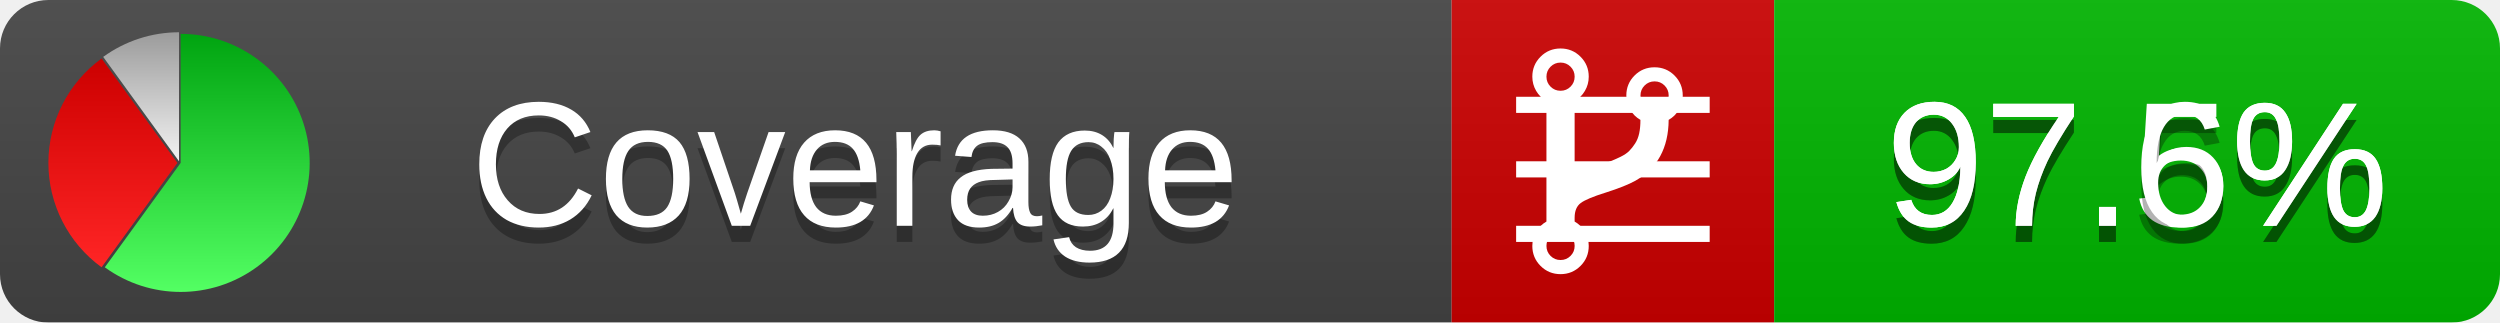
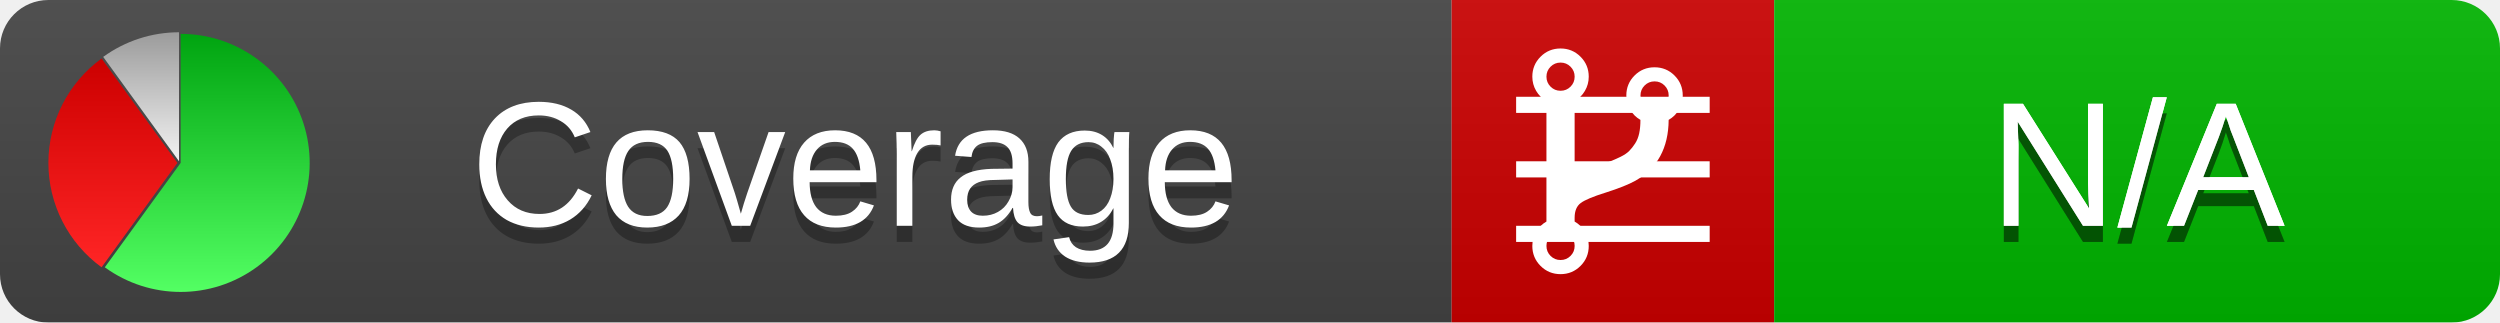
<svg xmlns="http://www.w3.org/2000/svg" xmlns:xlink="http://www.w3.org/1999/xlink" width="155" height="20">
  <style type="text/css">
          
            @keyframes fadeout {
              0 % { visibility: visible; opacity: 1; }
              40% { visibility: visible; opacity: 1; }
              50% { visibility: hidden; opacity: 0; }
              90% { visibility: hidden; opacity: 0; }
              100% { visibility: visible; opacity: 1; }
            }
            @keyframes fadein {
              0% { visibility: hidden; opacity: 0; }
              40% { visibility: hidden; opacity: 0; }
              50% { visibility: visible; opacity: 1; }
              90% { visibility: visible; opacity: 1; }
              100% { visibility: hidden; opacity: 0; }
            }
            .linecoverage {
                animation-duration: 10s;
                animation-name: fadeout;
                animation-iteration-count: infinite;
            }
            .branchcoverage {
                animation-duration: 10s;
                animation-name: fadein;
                animation-iteration-count: infinite;
            }
          
    </style>
  <defs>
    <linearGradient id="gradient" x2="0" y2="100%">
      <stop offset="0" stop-color="#bbb" stop-opacity=".1" />
      <stop offset="1" stop-opacity=".1" />
    </linearGradient>
    <linearGradient id="green" x2="0" y2="100%">
      <stop offset="0" stop-color="#00A410" />
      <stop offset="1" stop-color="#53FF63" />
    </linearGradient>
    <linearGradient id="red" x2="0" y2="100%">
      <stop offset="0" stop-color="#C00" />
      <stop offset="1" stop-color="#FF2525" />
    </linearGradient>
    <linearGradient id="gray" x2="0" y2="100%">
      <stop offset="0" stop-color="#9B9B9B" />
      <stop offset="1" stop-color="#F3F3F3" />
    </linearGradient>
    <mask id="mask">
      <rect width="155" height="20" rx="3" fill="#fff" />
    </mask>
    <g id="icon">
      <path style="fill:url(#green);" d="M205,202.5 l0,-200 a200,200 0 1,1 -117.558,361.803 z" />
      <path style="fill:url(#red);" d="M200,202.5 l-117.558,161.803 a200,200 0 0,1 0,-323.607 z" />
      <path style="fill:url(#gray);" d="M202.5,200 l-117.558,-161.803 a200,200 0 0,1 117.558,-38.196 z" />
    </g>
  </defs>
  <g mask="url(#mask)">
    <rect x="0" y="0" width="90" height="20" fill="#444" />
    <rect x="90" y="0" width="20" height="20" fill="#c00" />
    <rect x="110" y="0" width="45" height="20" fill="#00B600" />
    <rect x="0" y="0" width="155" height="20" fill="url(#gradient)" />
  </g>
  <g>
    <path class="linecoverage" stroke="#fff" d="M94 6.5 h12 M94 10.5 h12 M94 14.5 h12" />
    <path class="branchcoverage" fill="#fff" d="m 97.628,15.247 q 0,-0.364 -0.255,-0.619 -0.255,-0.255 -0.619,-0.255 -0.364,0 -0.619,0.255 -0.255,0.255 -0.255,0.619 0,0.364 0.255,0.619 0.255,0.255 0.619,0.255 0.364,0 0.619,-0.255 0.255,-0.255 0.255,-0.619 z m 0,-10.493 q 0,-0.364 -0.255,-0.619 -0.255,-0.255 -0.619,-0.255 -0.364,0 -0.619,0.255 -0.255,0.255 -0.255,0.619 0,0.364 0.255,0.619 0.255,0.255 0.619,0.255 0.364,0 0.619,-0.255 0.255,-0.255 0.255,-0.619 z m 5.83,1.166 q 0,-0.364 -0.255,-0.619 -0.255,-0.255 -0.619,-0.255 -0.364,0 -0.619,0.255 -0.255,0.255 -0.255,0.619 0,0.364 0.255,0.619 0.255,0.255 0.619,0.255 0.364,0 0.619,-0.255 0.255,-0.255 0.255,-0.619 z m 0.874,0 q 0,0.474 -0.237,0.879 -0.237,0.405 -0.638,0.633 -0.018,2.614 -2.059,3.771 -0.619,0.346 -1.849,0.738 -1.166,0.364 -1.544,0.647 -0.378,0.282 -0.378,0.911 l 0,0.237 q 0.401,0.228 0.638,0.633 0.237,0.405 0.237,0.879 0,0.729 -0.51,1.239 -0.51,0.51 -1.239,0.51 -0.729,0 -1.239,-0.51 -0.51,-0.51 -0.51,-1.239 0,-0.474 0.237,-0.879 0.237,-0.405 0.638,-0.633 l 0,-7.469 q -0.401,-0.228 -0.638,-0.633 -0.237,-0.405 -0.237,-0.879 0,-0.729 0.51,-1.239 0.51,-0.51 1.239,-0.51 0.729,0 1.239,0.51 0.51,0.51 0.51,1.239 0,0.474 -0.237,0.879 -0.237,0.405 -0.638,0.633 l 0,4.527 q 0.492,-0.237 1.403,-0.519 0.501,-0.155 0.797,-0.269 0.296,-0.114 0.642,-0.282 0.346,-0.169 0.537,-0.36 0.191,-0.191 0.369,-0.465 0.178,-0.273 0.255,-0.633 0.077,-0.36 0.077,-0.833 -0.401,-0.228 -0.638,-0.633 -0.237,-0.405 -0.237,-0.879 0,-0.729 0.51,-1.239 0.51,-0.51 1.239,-0.51 0.729,0 1.239,0.51 0.51,0.51 0.51,1.239 z" />
  </g>
  <g fill="#fff" text-anchor="middle" font-family="Verdana,Arial,Geneva,sans-serif" font-size="11">
    <a xlink:href="https://github.com/danielpalme/ReportGenerator" target="_top">
      <use xlink:href="#icon" transform="translate(3,2) scale(.04)" />
    </a>
    <text x="53" y="15" fill="#010101" fill-opacity=".3">Coverage</text>
    <text x="53" y="14" fill="#fff">Coverage</text>
-     <text class="linecoverage" x="132.5" y="15" fill="#010101" fill-opacity=".3">97.5%</text>
-     <text class="linecoverage" x="132.5" y="14">97.5%</text>
-     <text class="branchcoverage" x="132.5" y="15" fill="#010101" fill-opacity=".3">97.6%</text>
-     <text class="branchcoverage" x="132.5" y="14">97.6%</text>
+     <text class="linecoverage" x="132.5" y="15" fill="#010101" fill-opacity=".3">N/A</text>
+     <text class="linecoverage" x="132.5" y="14">N/A</text>
+     <text class="branchcoverage" x="132.5" y="15" fill="#010101" fill-opacity=".3">N/A</text>
+     <text class="branchcoverage" x="132.5" y="14">N/A</text>
  </g>
  <g>
    <rect class="linecoverage" x="90" y="0" width="65" height="20" fill-opacity="0" />
    <rect class="branchcoverage" x="90" y="0" width="65" height="20" fill-opacity="0" />
  </g>
</svg>
